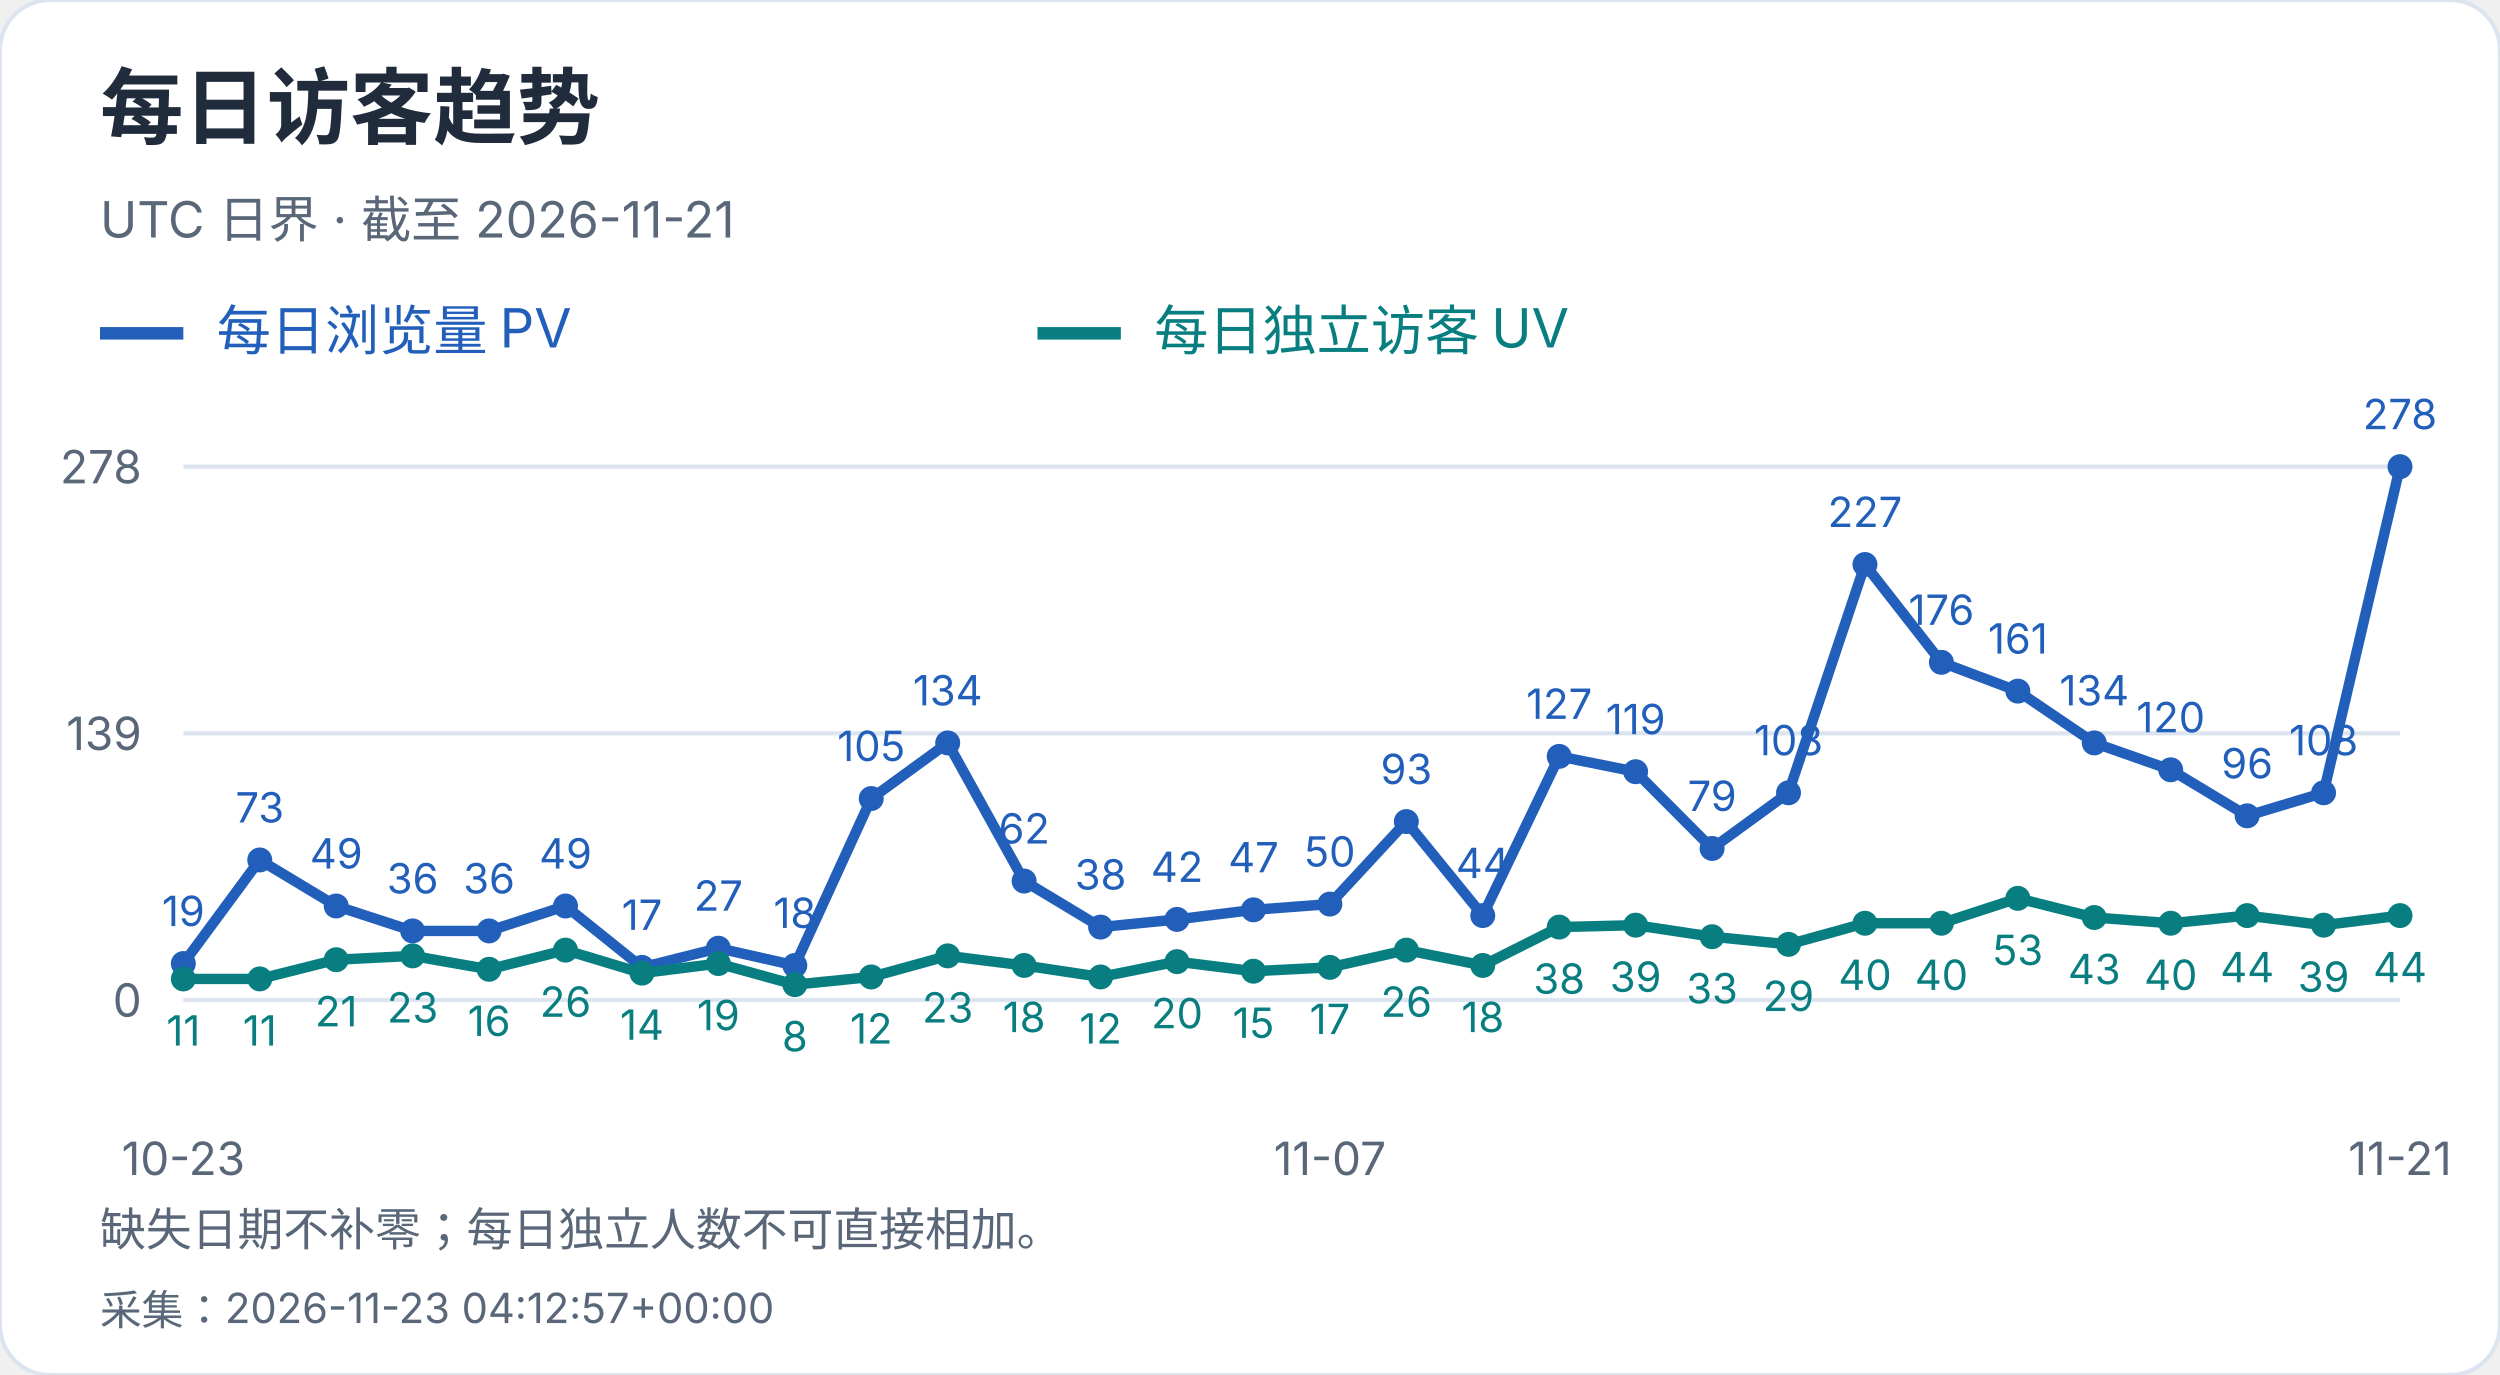
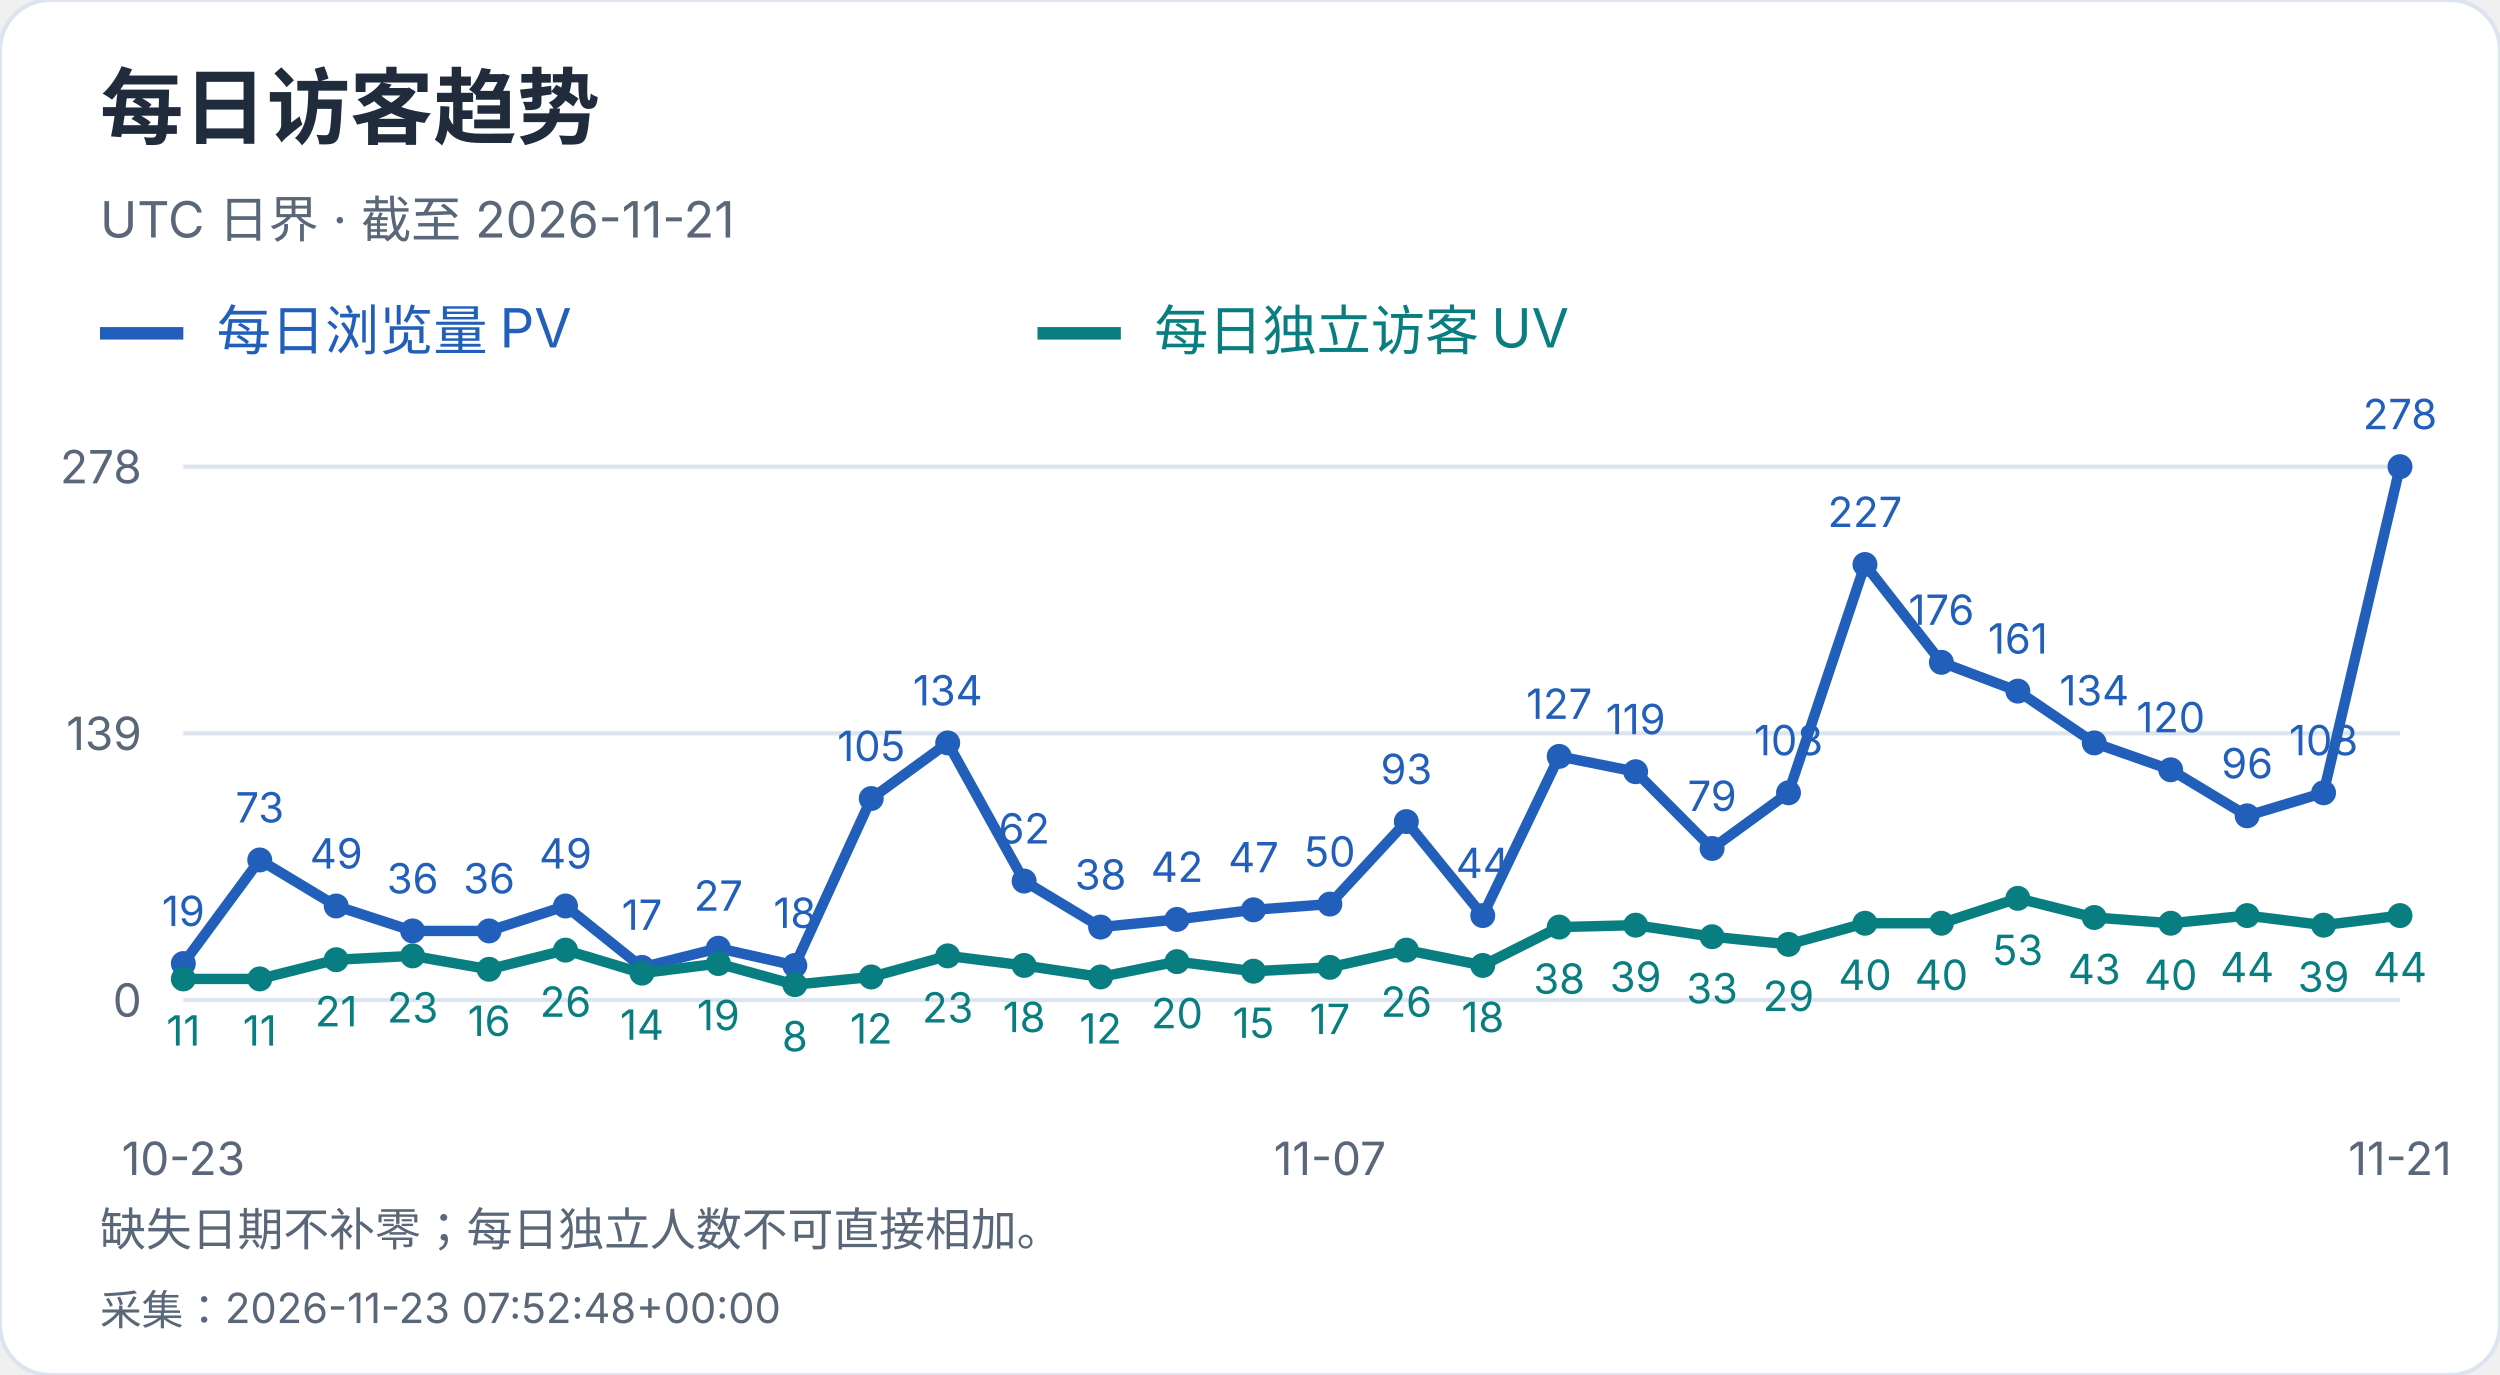
<svg xmlns="http://www.w3.org/2000/svg" width="600" height="330" viewBox="0 0 600 330" role="img" aria-label="每日访客趋势">
  <style>text{font-family:-apple-system,BlinkMacSystemFont,"Segoe UI","PingFang SC","Microsoft YaHei",sans-serif;font-variant-numeric:tabular-nums}</style>
  <rect width="600" height="330" rx="12" fill="white" stroke="#dce4ef" />
  <text x="24" y="33" font-size="20" fill="#202b3c" font-weight="650" text-anchor="start">每日访客趋势</text>
  <text x="24" y="57" font-size="12" fill="#596779" font-weight="400" text-anchor="start">UTC 日界 · 截至 2026-11-21</text>
  <path d="M24 80h20" stroke="#215fbb" stroke-width="3" />
  <text x="52" y="84" font-size="13" fill="#215fbb" font-weight="400" text-anchor="start">每日浏览量 PV</text>
  <path d="M249 80h20" stroke="#087e80" stroke-width="3" />
  <text x="277" y="84" font-size="13" fill="#087e80" font-weight="400" text-anchor="start">每日独立访客 UV</text>
  <path d="M44 240.0H576" stroke="#dce4ef" />
  <text x="34" y="244.0" font-size="11" fill="#596779" font-weight="400" text-anchor="end">0</text>
  <path d="M44 176.0H576" stroke="#dce4ef" />
  <text x="34" y="180.0" font-size="11" fill="#596779" font-weight="400" text-anchor="end">139</text>
  <path d="M44 112.0H576" stroke="#dce4ef" />
  <text x="34" y="116.0" font-size="11" fill="#596779" font-weight="400" text-anchor="end">278</text>
  <circle cx="44.00" cy="231.25" r="3" fill="#215fbb" />
  <text x="44.0" y="222.25" font-size="10" fill="#215fbb" font-weight="400" text-anchor="middle">19</text>
  <circle cx="62.34" cy="206.39" r="3" fill="#215fbb" />
  <text x="62.34" y="197.39" font-size="10" fill="#215fbb" font-weight="400" text-anchor="middle">73</text>
  <circle cx="80.69" cy="217.44" r="3" fill="#215fbb" />
  <text x="80.69" y="208.44" font-size="10" fill="#215fbb" font-weight="400" text-anchor="middle">49</text>
  <circle cx="99.03" cy="223.42" r="3" fill="#215fbb" />
  <text x="99.03" y="214.42" font-size="10" fill="#215fbb" font-weight="400" text-anchor="middle">36</text>
  <circle cx="117.38" cy="223.42" r="3" fill="#215fbb" />
  <text x="117.38" y="214.42" font-size="10" fill="#215fbb" font-weight="400" text-anchor="middle">36</text>
  <circle cx="135.72" cy="217.44" r="3" fill="#215fbb" />
  <text x="135.72" y="208.44" font-size="10" fill="#215fbb" font-weight="400" text-anchor="middle">49</text>
  <circle cx="154.07" cy="232.17" r="3" fill="#215fbb" />
  <text x="154.07" y="223.17" font-size="10" fill="#215fbb" font-weight="400" text-anchor="middle">17</text>
  <circle cx="172.41" cy="227.57" r="3" fill="#215fbb" />
  <text x="172.41" y="218.57" font-size="10" fill="#215fbb" font-weight="400" text-anchor="middle">27</text>
  <circle cx="190.76" cy="231.71" r="3" fill="#215fbb" />
  <text x="190.76" y="222.71" font-size="10" fill="#215fbb" font-weight="400" text-anchor="middle">18</text>
  <circle cx="209.10" cy="191.65" r="3" fill="#215fbb" />
  <text x="209.1" y="182.65" font-size="10" fill="#215fbb" font-weight="400" text-anchor="middle">105</text>
  <circle cx="227.45" cy="178.30" r="3" fill="#215fbb" />
  <text x="227.45" y="169.3" font-size="10" fill="#215fbb" font-weight="400" text-anchor="middle">134</text>
  <circle cx="245.79" cy="211.45" r="3" fill="#215fbb" />
  <text x="245.79" y="202.45" font-size="10" fill="#215fbb" font-weight="400" text-anchor="middle">62</text>
  <circle cx="264.14" cy="222.50" r="3" fill="#215fbb" />
  <text x="264.14" y="213.5" font-size="10" fill="#215fbb" font-weight="400" text-anchor="middle">38</text>
  <circle cx="282.48" cy="220.66" r="3" fill="#215fbb" />
  <text x="282.48" y="211.66" font-size="10" fill="#215fbb" font-weight="400" text-anchor="middle">42</text>
  <circle cx="300.83" cy="218.36" r="3" fill="#215fbb" />
  <text x="300.83" y="209.36" font-size="10" fill="#215fbb" font-weight="400" text-anchor="middle">47</text>
  <circle cx="319.17" cy="216.98" r="3" fill="#215fbb" />
  <text x="319.17" y="207.98" font-size="10" fill="#215fbb" font-weight="400" text-anchor="middle">50</text>
  <circle cx="337.52" cy="197.18" r="3" fill="#215fbb" />
  <text x="337.52" y="188.18" font-size="10" fill="#215fbb" font-weight="400" text-anchor="middle">93</text>
  <circle cx="355.86" cy="219.74" r="3" fill="#215fbb" />
  <text x="355.86" y="210.74" font-size="10" fill="#215fbb" font-weight="400" text-anchor="middle">44</text>
  <circle cx="374.21" cy="181.53" r="3" fill="#215fbb" />
  <text x="374.21" y="172.53" font-size="10" fill="#215fbb" font-weight="400" text-anchor="middle">127</text>
  <circle cx="392.55" cy="185.21" r="3" fill="#215fbb" />
  <text x="392.55" y="176.21" font-size="10" fill="#215fbb" font-weight="400" text-anchor="middle">119</text>
  <circle cx="410.90" cy="203.63" r="3" fill="#215fbb" />
  <text x="410.9" y="194.63" font-size="10" fill="#215fbb" font-weight="400" text-anchor="middle">79</text>
  <circle cx="429.24" cy="190.27" r="3" fill="#215fbb" />
  <text x="429.24" y="181.27" font-size="10" fill="#215fbb" font-weight="400" text-anchor="middle">108</text>
  <circle cx="447.59" cy="135.48" r="3" fill="#215fbb" />
  <text x="447.59" y="126.48" font-size="10" fill="#215fbb" font-weight="400" text-anchor="middle">227</text>
  <circle cx="465.93" cy="158.96" r="3" fill="#215fbb" />
  <text x="465.93" y="149.96" font-size="10" fill="#215fbb" font-weight="400" text-anchor="middle">176</text>
  <circle cx="484.28" cy="165.87" r="3" fill="#215fbb" />
  <text x="484.28" y="156.87" font-size="10" fill="#215fbb" font-weight="400" text-anchor="middle">161</text>
  <circle cx="502.62" cy="178.30" r="3" fill="#215fbb" />
  <text x="502.62" y="169.3" font-size="10" fill="#215fbb" font-weight="400" text-anchor="middle">134</text>
  <circle cx="520.97" cy="184.75" r="3" fill="#215fbb" />
  <text x="520.97" y="175.75" font-size="10" fill="#215fbb" font-weight="400" text-anchor="middle">120</text>
  <circle cx="539.31" cy="195.80" r="3" fill="#215fbb" />
  <text x="539.31" y="186.8" font-size="10" fill="#215fbb" font-weight="400" text-anchor="middle">96</text>
  <circle cx="557.66" cy="190.27" r="3" fill="#215fbb" />
  <text x="557.66" y="181.27" font-size="10" fill="#215fbb" font-weight="400" text-anchor="middle">108</text>
  <circle cx="576.00" cy="112.00" r="3" fill="#215fbb" />
  <text x="576.0" y="103.0" font-size="10" fill="#215fbb" font-weight="400" text-anchor="middle">278</text>
  <polyline points="44.00,231.25 62.34,206.39 80.69,217.44 99.03,223.42 117.38,223.42 135.72,217.44 154.07,232.17 172.41,227.57 190.76,231.71 209.10,191.65 227.45,178.30 245.79,211.45 264.14,222.50 282.48,220.66 300.83,218.36 319.17,216.98 337.52,197.18 355.86,219.74 374.21,181.53 392.55,185.21 410.90,203.63 429.24,190.27 447.59,135.48 465.93,158.96 484.28,165.87 502.62,178.30 520.97,184.75 539.31,195.80 557.66,190.27 576.00,112.00" fill="none" stroke="#215fbb" stroke-width="2.5" />
  <circle cx="44.00" cy="234.94" r="3" fill="#087e80" />
  <text x="44.0" y="250.94" font-size="10" fill="#087e80" font-weight="400" text-anchor="middle">11</text>
  <circle cx="62.34" cy="234.94" r="3" fill="#087e80" />
  <text x="62.34" y="250.94" font-size="10" fill="#087e80" font-weight="400" text-anchor="middle">11</text>
  <circle cx="80.69" cy="230.33" r="3" fill="#087e80" />
  <text x="80.69" y="246.33" font-size="10" fill="#087e80" font-weight="400" text-anchor="middle">21</text>
  <circle cx="99.03" cy="229.41" r="3" fill="#087e80" />
  <text x="99.03" y="245.41" font-size="10" fill="#087e80" font-weight="400" text-anchor="middle">23</text>
  <circle cx="117.38" cy="232.63" r="3" fill="#087e80" />
  <text x="117.38" y="248.63" font-size="10" fill="#087e80" font-weight="400" text-anchor="middle">16</text>
  <circle cx="135.72" cy="228.03" r="3" fill="#087e80" />
  <text x="135.72" y="244.03" font-size="10" fill="#087e80" font-weight="400" text-anchor="middle">26</text>
  <circle cx="154.07" cy="233.55" r="3" fill="#087e80" />
  <text x="154.07" y="249.55" font-size="10" fill="#087e80" font-weight="400" text-anchor="middle">14</text>
  <circle cx="172.41" cy="231.25" r="3" fill="#087e80" />
  <text x="172.41" y="247.25" font-size="10" fill="#087e80" font-weight="400" text-anchor="middle">19</text>
  <circle cx="190.76" cy="236.32" r="3" fill="#087e80" />
  <text x="190.76" y="252.32" font-size="10" fill="#087e80" font-weight="400" text-anchor="middle">8</text>
  <circle cx="209.10" cy="234.47" r="3" fill="#087e80" />
  <text x="209.1" y="250.47" font-size="10" fill="#087e80" font-weight="400" text-anchor="middle">12</text>
  <circle cx="227.45" cy="229.41" r="3" fill="#087e80" />
  <text x="227.45" y="245.41" font-size="10" fill="#087e80" font-weight="400" text-anchor="middle">23</text>
  <circle cx="245.79" cy="231.71" r="3" fill="#087e80" />
  <text x="245.79" y="247.71" font-size="10" fill="#087e80" font-weight="400" text-anchor="middle">18</text>
  <circle cx="264.14" cy="234.47" r="3" fill="#087e80" />
  <text x="264.14" y="250.47" font-size="10" fill="#087e80" font-weight="400" text-anchor="middle">12</text>
  <circle cx="282.48" cy="230.79" r="3" fill="#087e80" />
  <text x="282.48" y="246.79" font-size="10" fill="#087e80" font-weight="400" text-anchor="middle">20</text>
  <circle cx="300.83" cy="233.09" r="3" fill="#087e80" />
  <text x="300.83" y="249.09" font-size="10" fill="#087e80" font-weight="400" text-anchor="middle">15</text>
  <circle cx="319.17" cy="232.17" r="3" fill="#087e80" />
  <text x="319.17" y="248.17" font-size="10" fill="#087e80" font-weight="400" text-anchor="middle">17</text>
  <circle cx="337.52" cy="228.03" r="3" fill="#087e80" />
  <text x="337.52" y="244.03" font-size="10" fill="#087e80" font-weight="400" text-anchor="middle">26</text>
  <circle cx="355.86" cy="231.71" r="3" fill="#087e80" />
  <text x="355.86" y="247.71" font-size="10" fill="#087e80" font-weight="400" text-anchor="middle">18</text>
  <circle cx="374.21" cy="222.50" r="3" fill="#087e80" />
  <text x="374.21" y="238.5" font-size="10" fill="#087e80" font-weight="400" text-anchor="middle">38</text>
  <circle cx="392.55" cy="222.04" r="3" fill="#087e80" />
  <text x="392.55" y="238.04" font-size="10" fill="#087e80" font-weight="400" text-anchor="middle">39</text>
  <circle cx="410.90" cy="224.81" r="3" fill="#087e80" />
  <text x="410.9" y="240.81" font-size="10" fill="#087e80" font-weight="400" text-anchor="middle">33</text>
  <circle cx="429.24" cy="226.65" r="3" fill="#087e80" />
  <text x="429.24" y="242.65" font-size="10" fill="#087e80" font-weight="400" text-anchor="middle">29</text>
  <circle cx="447.59" cy="221.58" r="3" fill="#087e80" />
  <text x="447.59" y="237.58" font-size="10" fill="#087e80" font-weight="400" text-anchor="middle">40</text>
  <circle cx="465.93" cy="221.58" r="3" fill="#087e80" />
  <text x="465.93" y="237.58" font-size="10" fill="#087e80" font-weight="400" text-anchor="middle">40</text>
  <circle cx="484.28" cy="215.60" r="3" fill="#087e80" />
  <text x="484.28" y="231.6" font-size="10" fill="#087e80" font-weight="400" text-anchor="middle">53</text>
  <circle cx="502.62" cy="220.20" r="3" fill="#087e80" />
  <text x="502.62" y="236.2" font-size="10" fill="#087e80" font-weight="400" text-anchor="middle">43</text>
  <circle cx="520.97" cy="221.58" r="3" fill="#087e80" />
  <text x="520.97" y="237.58" font-size="10" fill="#087e80" font-weight="400" text-anchor="middle">40</text>
  <circle cx="539.31" cy="219.74" r="3" fill="#087e80" />
  <text x="539.31" y="235.74" font-size="10" fill="#087e80" font-weight="400" text-anchor="middle">44</text>
  <circle cx="557.66" cy="222.04" r="3" fill="#087e80" />
  <text x="557.66" y="238.04" font-size="10" fill="#087e80" font-weight="400" text-anchor="middle">39</text>
  <circle cx="576.00" cy="219.74" r="3" fill="#087e80" />
  <text x="576.0" y="235.74" font-size="10" fill="#087e80" font-weight="400" text-anchor="middle">44</text>
  <polyline points="44.00,234.94 62.34,234.94 80.69,230.33 99.03,229.41 117.38,232.63 135.72,228.03 154.07,233.55 172.41,231.25 190.76,236.32 209.10,234.47 227.45,229.41 245.79,231.71 264.14,234.47 282.48,230.79 300.83,233.09 319.17,232.17 337.52,228.03 355.86,231.71 374.21,222.50 392.55,222.04 410.90,224.81 429.24,226.65 447.59,221.58 465.93,221.58 484.28,215.60 502.62,220.20 520.97,221.58 539.31,219.74 557.66,222.04 576.00,219.74" fill="none" stroke="#087e80" stroke-width="2.5" />
  <text x="44.0" y="282" font-size="11" fill="#596779" font-weight="400" text-anchor="middle">10-23</text>
  <text x="319.172" y="282" font-size="11" fill="#596779" font-weight="400" text-anchor="middle">11-07</text>
  <text x="576.0" y="282" font-size="11" fill="#596779" font-weight="400" text-anchor="middle">11-21</text>
  <text x="24" y="299" font-size="11" fill="#596779" font-weight="400" text-anchor="start">缺失日期不补零；每日独立人数不可直接相加。</text>
-   <text x="24" y="318" font-size="10" fill="#596779" font-weight="400" text-anchor="start">采集：2026-11-23 04:12:57+00:00</text>
+   <text x="24" y="318" font-size="10" fill="#596779" font-weight="400" text-anchor="start">采集：2026-11-23 07:52:48+00:00</text>
</svg>
